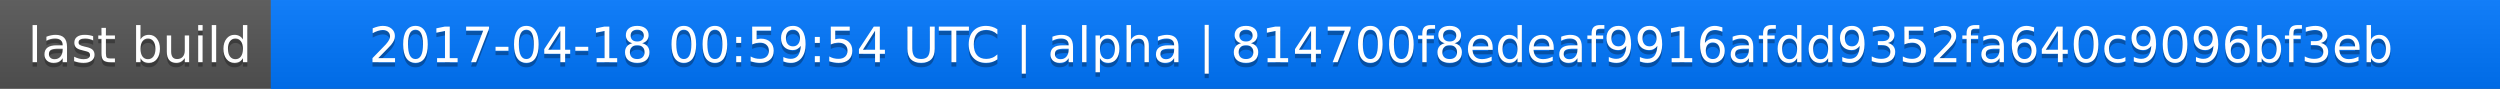
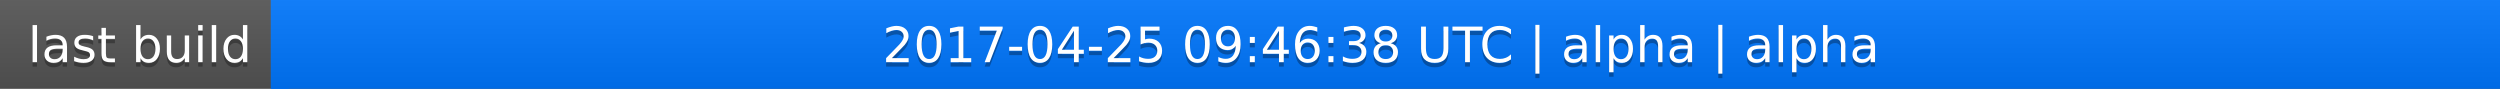
<svg xmlns="http://www.w3.org/2000/svg" width="563" height="20">
  <linearGradient id="a" x2="0" y2="100%">
    <stop offset="0" stop-color="#bbb" stop-opacity=".1" />
    <stop offset="1" stop-opacity=".1" />
  </linearGradient>
  <rect rx="0" width="563" height="20" fill="#555" />
  <rect rx="0" x="61" width="502" height="20" fill="#07f" />
  <path fill="#07f" d="M61 0h4v20h-4z" />
  <rect rx="0" width="563" height="20" fill="url(#a)" />
  <g fill="#fff" text-anchor="middle" font-family="DejaVu Sans,Verdana,Geneva,sans-serif" font-size="11">
    <text x="31.5" y="15" fill="#010101" fill-opacity=".3">last build</text>
    <text x="31.5" y="14">last build</text>
-     <text x="311" y="15" fill="#010101" fill-opacity=".3">2017-04-18 00:59:54 UTC | alpha | 814700f8edeaf9916afdd9352fa640c9096bf3eb</text>
-     <text x="311" y="14">2017-04-18 00:59:54 UTC | alpha | 814700f8edeaf9916afdd9352fa640c9096bf3eb</text>
+     <text x="311" y="15" fill="#010101" fill-opacity=".3">2017-04-25 09:46:38 UTC | alpha | alpha</text>
+     <text x="311" y="14">2017-04-25 09:46:38 UTC | alpha | alpha</text>
  </g>
</svg>
